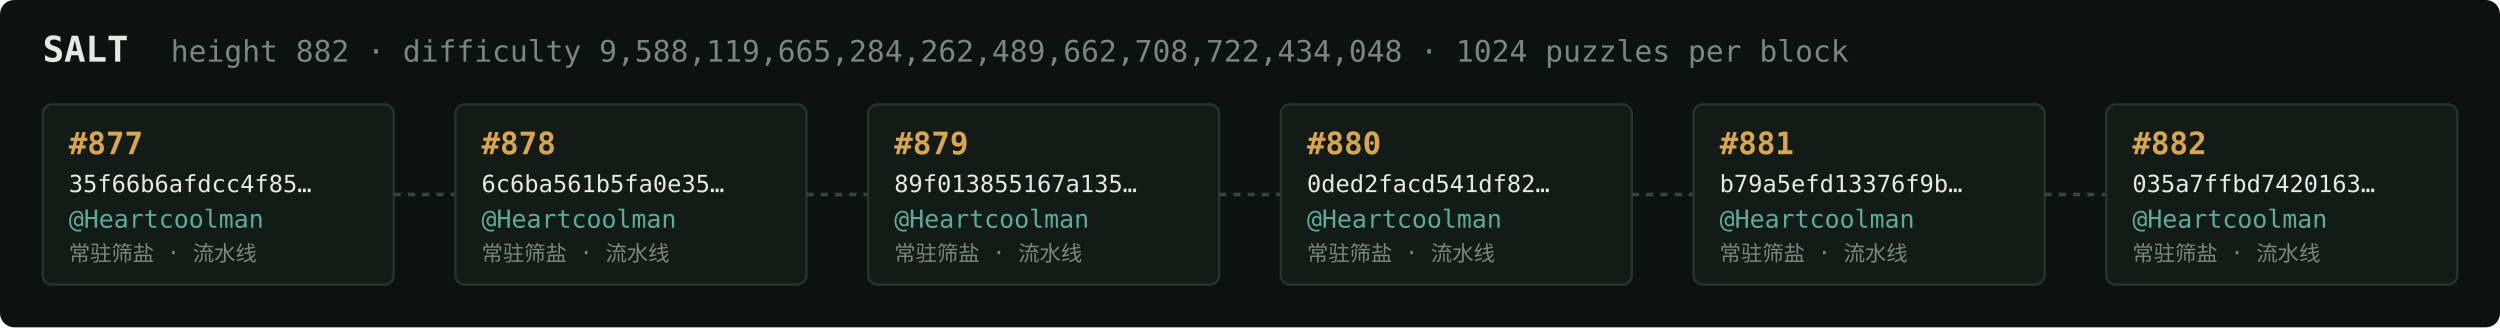
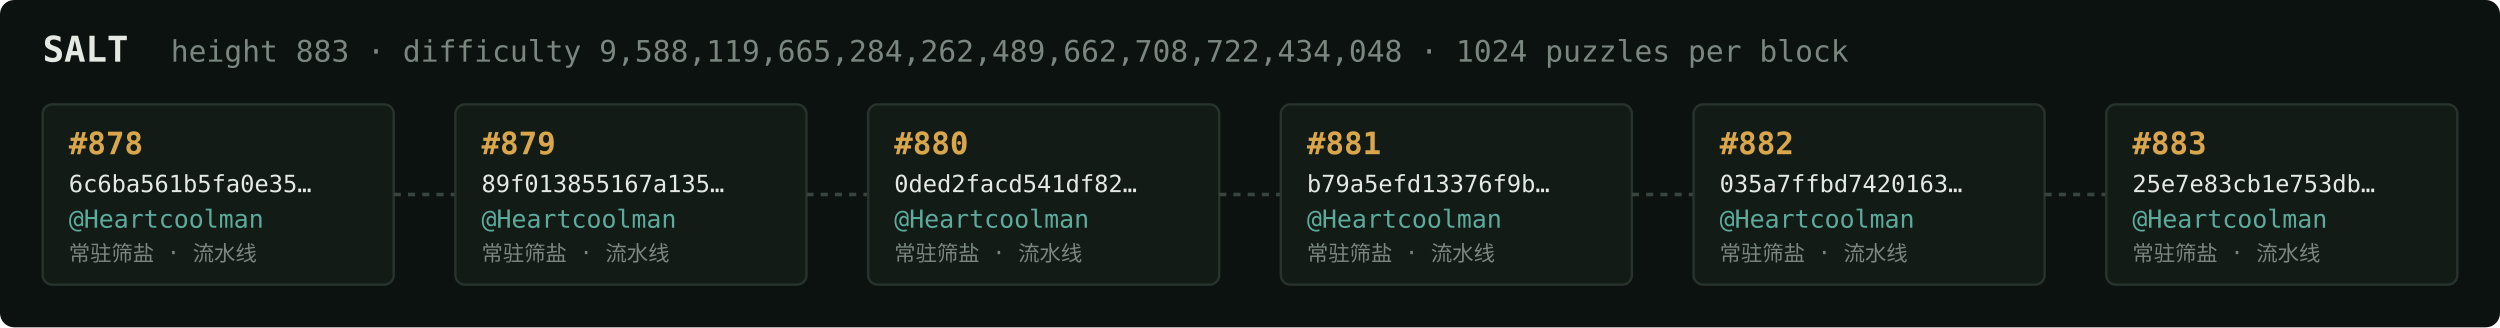
<svg xmlns="http://www.w3.org/2000/svg" width="1054" height="138" viewBox="0 0 1054 138" font-family="ui-monospace,SFMono-Regular,Menlo,monospace">
  <rect fill="#0c1210" width="1054" height="138" rx="6" />
  <text x="18" y="26" fill="#e5e9e3" font-size="15" font-weight="700">SALT</text>
-   <text x="72" y="26" fill="#7a867f" font-size="12.5">height 882 · difficulty 9,588,119,665,284,262,489,662,708,722,434,048 · 1024 puzzles per block</text>
+   <text x="72" y="26" fill="#7a867f" font-size="12.5">height 883 · difficulty 9,588,119,665,284,262,489,662,708,722,434,048 · 1024 puzzles per block</text>
  <rect x="18" y="44" width="148" height="76" rx="4" fill="#131b17" stroke="#28332e" stroke-width="1" />
-   <text x="29" y="65" fill="#d9a64c" font-size="13" font-weight="700">#877</text>
-   <text x="29" y="81" fill="#e5e9e3" font-size="10">35f66b6afdcc4f85…</text>
+   <text x="29" y="65" fill="#d9a64c" font-size="13" font-weight="700">#878</text>
+   <text x="29" y="81" fill="#e5e9e3" font-size="10">6c6ba561b5fa0e35…</text>
  <text x="29" y="96" fill="#5cab9b" font-size="10.5">@Heartcoolman</text>
  <text x="29" y="110" fill="#7a867f" font-size="9">常驻筛盐 · 流水线</text>
  <line x1="166" y1="82.0" x2="192" y2="82.0" stroke="#38443e" stroke-width="1.5" stroke-dasharray="3 3" />
  <rect x="192" y="44" width="148" height="76" rx="4" fill="#131b17" stroke="#28332e" stroke-width="1" />
-   <text x="203" y="65" fill="#d9a64c" font-size="13" font-weight="700">#878</text>
-   <text x="203" y="81" fill="#e5e9e3" font-size="10">6c6ba561b5fa0e35…</text>
+   <text x="203" y="65" fill="#d9a64c" font-size="13" font-weight="700">#879</text>
+   <text x="203" y="81" fill="#e5e9e3" font-size="10">89f013855167a135…</text>
  <text x="203" y="96" fill="#5cab9b" font-size="10.5">@Heartcoolman</text>
  <text x="203" y="110" fill="#7a867f" font-size="9">常驻筛盐 · 流水线</text>
  <line x1="340" y1="82.0" x2="366" y2="82.0" stroke="#38443e" stroke-width="1.5" stroke-dasharray="3 3" />
  <rect x="366" y="44" width="148" height="76" rx="4" fill="#131b17" stroke="#28332e" stroke-width="1" />
-   <text x="377" y="65" fill="#d9a64c" font-size="13" font-weight="700">#879</text>
-   <text x="377" y="81" fill="#e5e9e3" font-size="10">89f013855167a135…</text>
+   <text x="377" y="65" fill="#d9a64c" font-size="13" font-weight="700">#880</text>
+   <text x="377" y="81" fill="#e5e9e3" font-size="10">0ded2facd541df82…</text>
  <text x="377" y="96" fill="#5cab9b" font-size="10.5">@Heartcoolman</text>
  <text x="377" y="110" fill="#7a867f" font-size="9">常驻筛盐 · 流水线</text>
  <line x1="514" y1="82.0" x2="540" y2="82.0" stroke="#38443e" stroke-width="1.5" stroke-dasharray="3 3" />
  <rect x="540" y="44" width="148" height="76" rx="4" fill="#131b17" stroke="#28332e" stroke-width="1" />
-   <text x="551" y="65" fill="#d9a64c" font-size="13" font-weight="700">#880</text>
-   <text x="551" y="81" fill="#e5e9e3" font-size="10">0ded2facd541df82…</text>
+   <text x="551" y="65" fill="#d9a64c" font-size="13" font-weight="700">#881</text>
+   <text x="551" y="81" fill="#e5e9e3" font-size="10">b79a5efd13376f9b…</text>
  <text x="551" y="96" fill="#5cab9b" font-size="10.5">@Heartcoolman</text>
  <text x="551" y="110" fill="#7a867f" font-size="9">常驻筛盐 · 流水线</text>
  <line x1="688" y1="82.0" x2="714" y2="82.0" stroke="#38443e" stroke-width="1.5" stroke-dasharray="3 3" />
  <rect x="714" y="44" width="148" height="76" rx="4" fill="#131b17" stroke="#28332e" stroke-width="1" />
-   <text x="725" y="65" fill="#d9a64c" font-size="13" font-weight="700">#881</text>
-   <text x="725" y="81" fill="#e5e9e3" font-size="10">b79a5efd13376f9b…</text>
+   <text x="725" y="65" fill="#d9a64c" font-size="13" font-weight="700">#882</text>
+   <text x="725" y="81" fill="#e5e9e3" font-size="10">035a7ffbd7420163…</text>
  <text x="725" y="96" fill="#5cab9b" font-size="10.5">@Heartcoolman</text>
  <text x="725" y="110" fill="#7a867f" font-size="9">常驻筛盐 · 流水线</text>
  <line x1="862" y1="82.0" x2="888" y2="82.0" stroke="#38443e" stroke-width="1.5" stroke-dasharray="3 3" />
  <rect x="888" y="44" width="148" height="76" rx="4" fill="#131b17" stroke="#28332e" stroke-width="1" />
-   <text x="899" y="65" fill="#d9a64c" font-size="13" font-weight="700">#882</text>
-   <text x="899" y="81" fill="#e5e9e3" font-size="10">035a7ffbd7420163…</text>
+   <text x="899" y="65" fill="#d9a64c" font-size="13" font-weight="700">#883</text>
+   <text x="899" y="81" fill="#e5e9e3" font-size="10">25e7e83cb1e753db…</text>
  <text x="899" y="96" fill="#5cab9b" font-size="10.5">@Heartcoolman</text>
  <text x="899" y="110" fill="#7a867f" font-size="9">常驻筛盐 · 流水线</text>
</svg>
